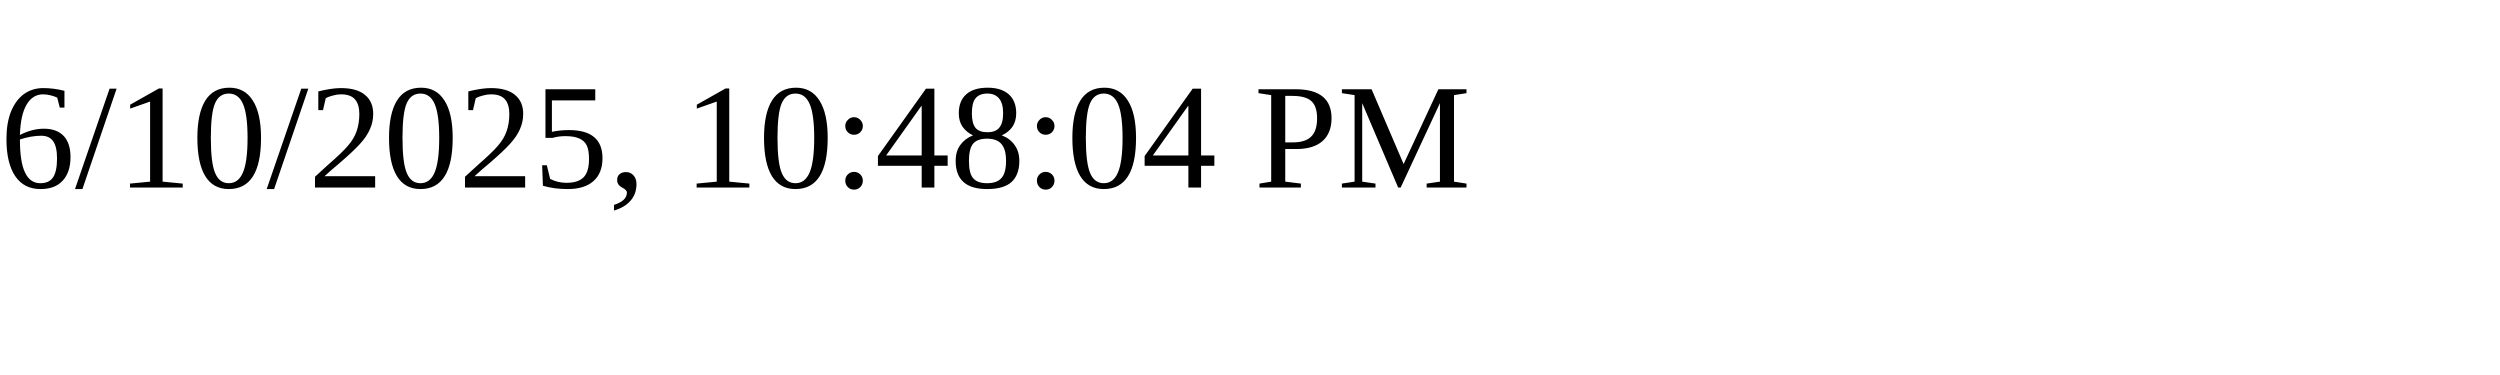
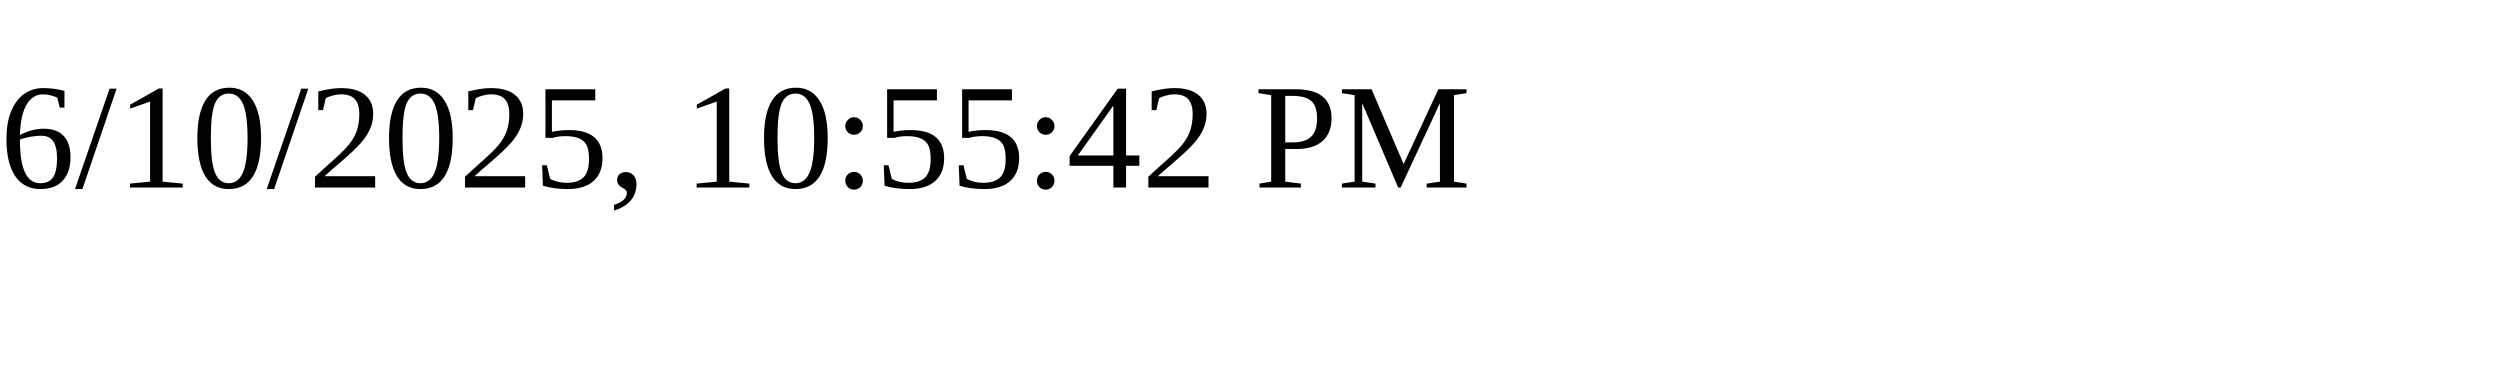
<svg xmlns="http://www.w3.org/2000/svg" height="30" width="200">
-   <text x="0" y="15">6/10/2025, 10:48:04 PM</text>
+   <text x="0" y="15">6/10/2025, 10:55:42 PM</text>
</svg>
